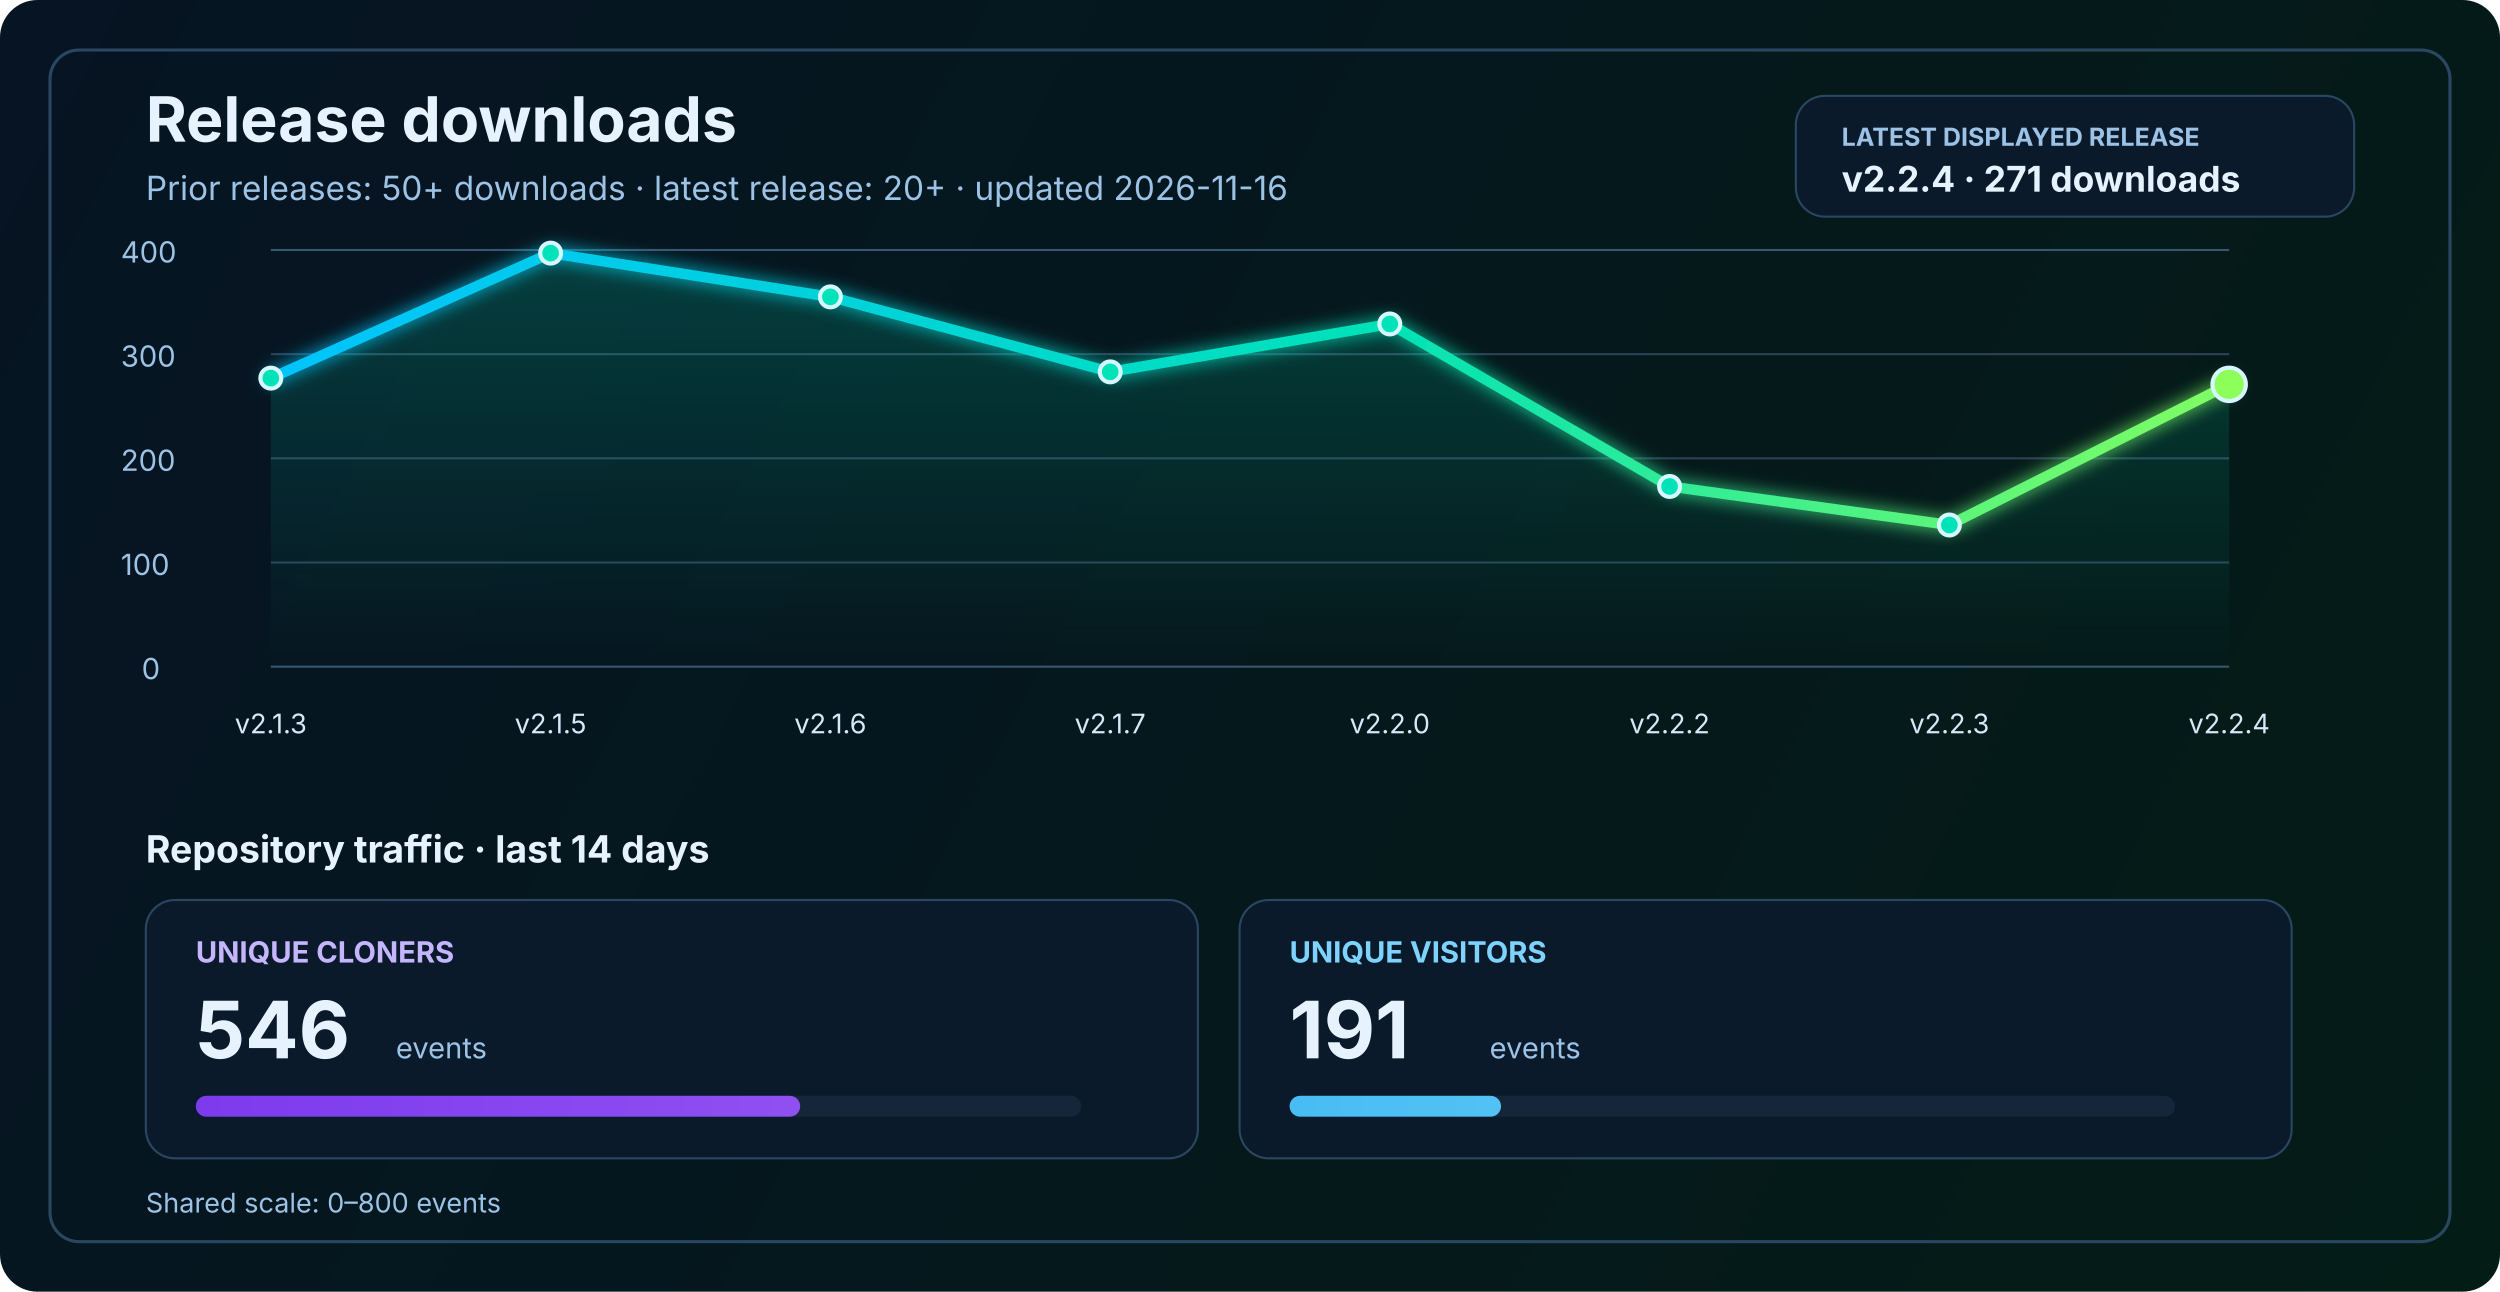
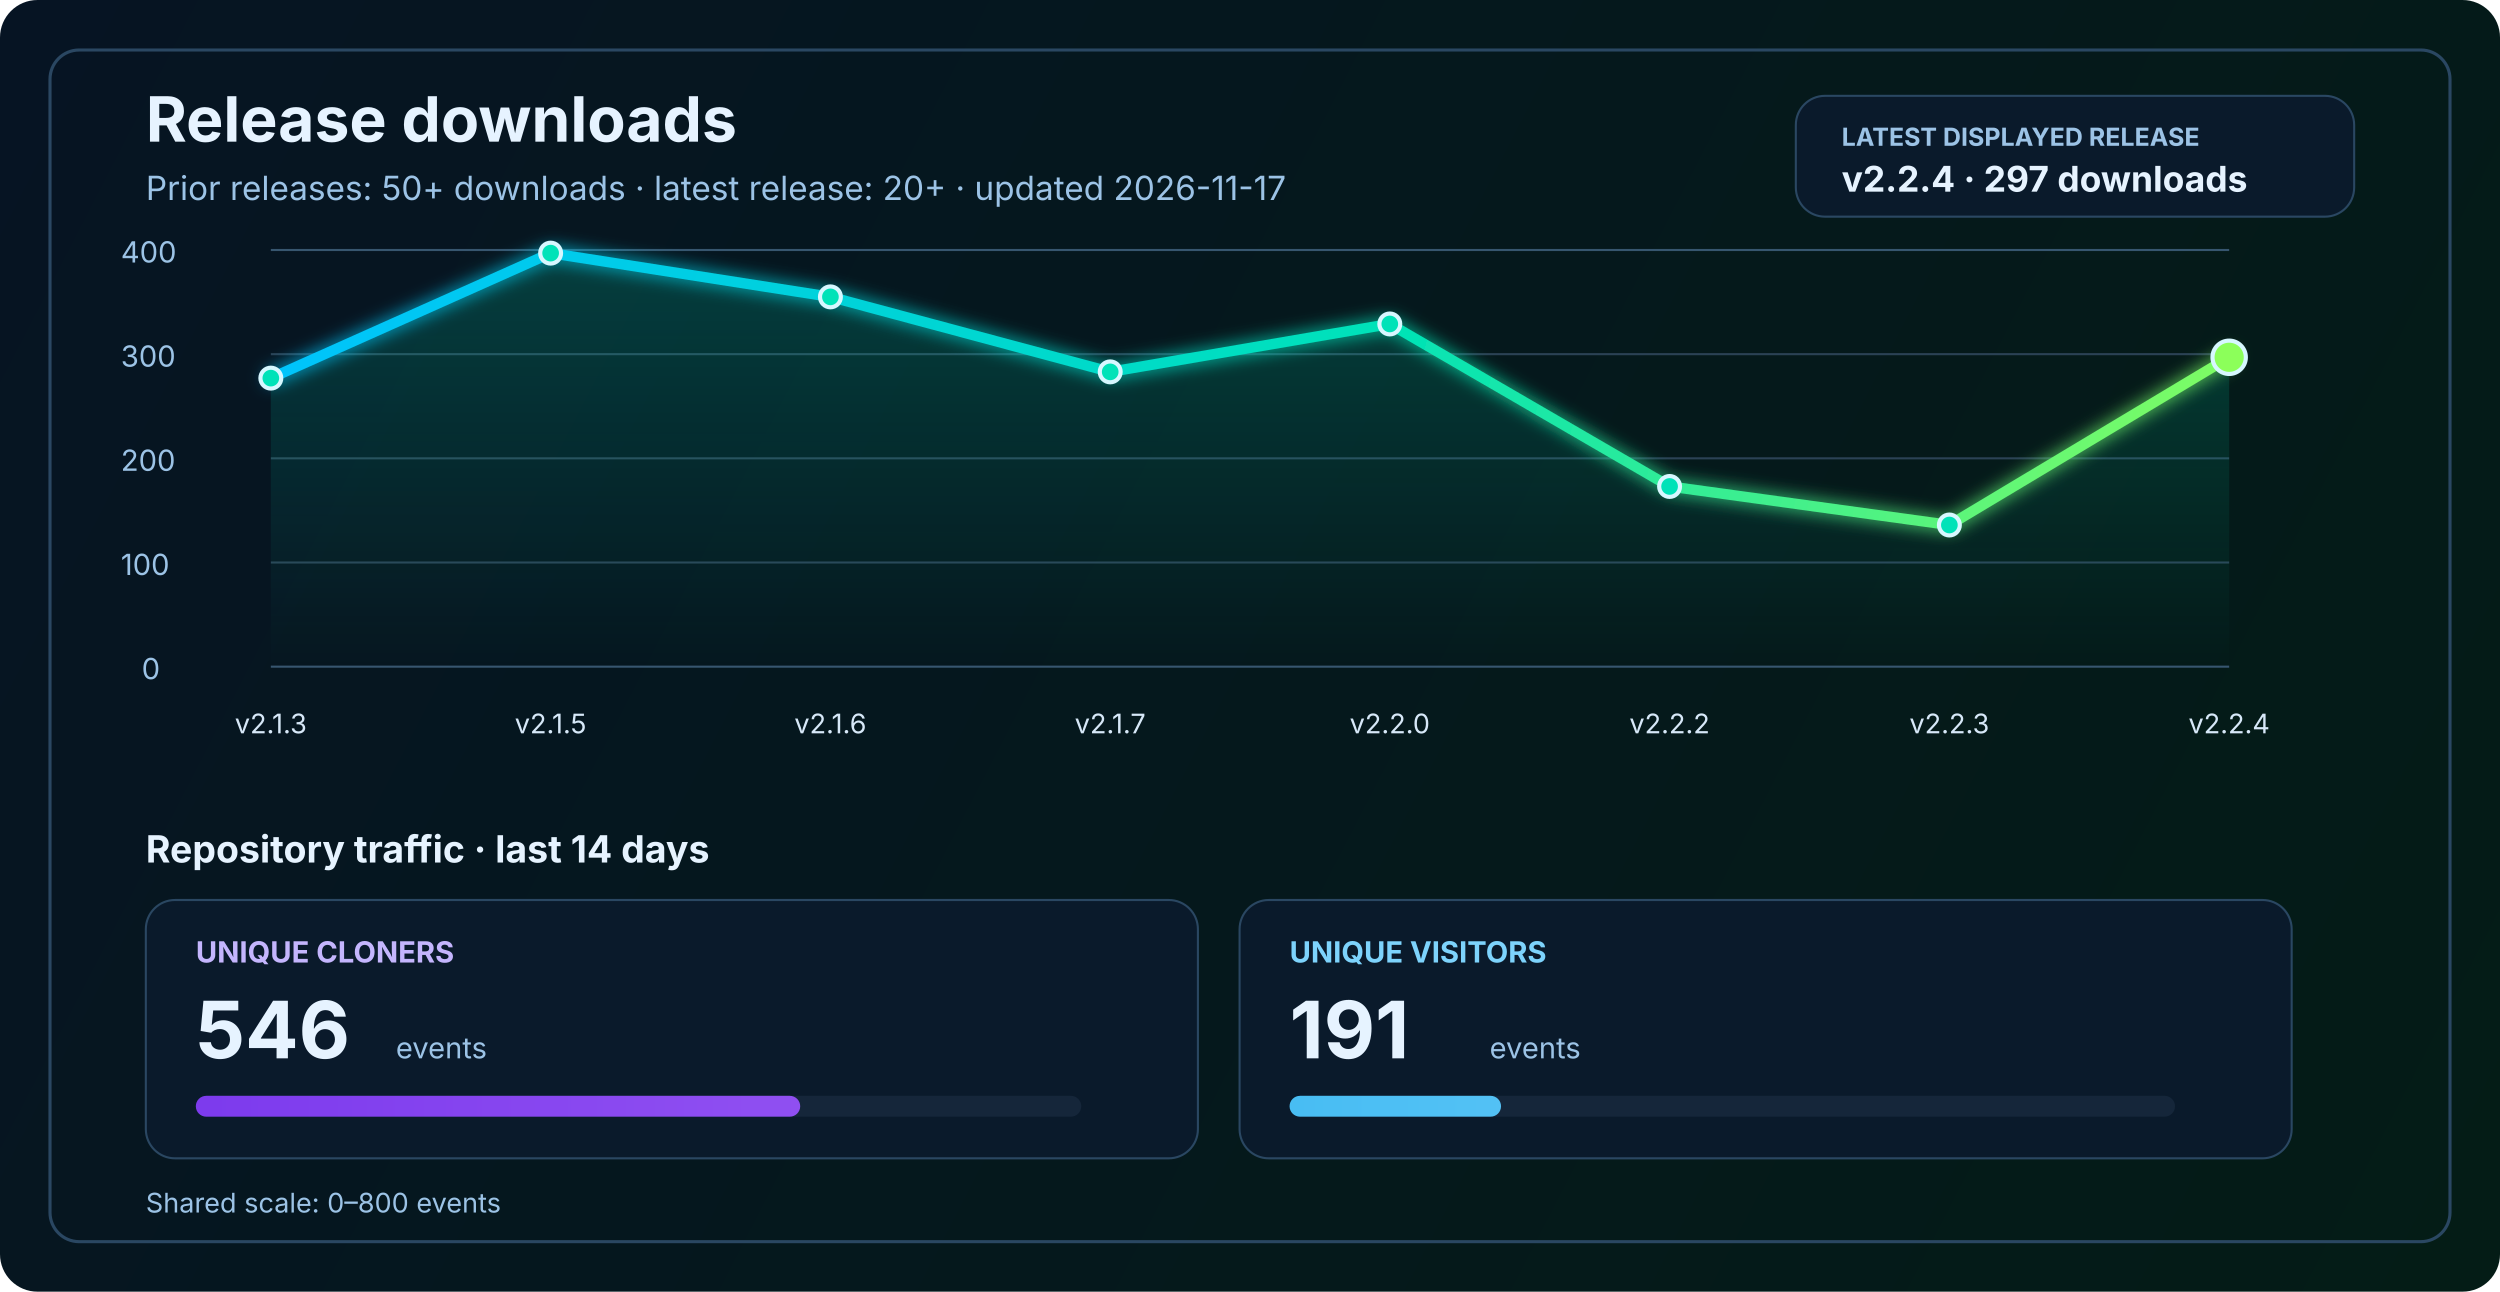
<svg xmlns="http://www.w3.org/2000/svg" width="1200" height="620" viewBox="0 0 1200 620" fill="none" role="img" aria-labelledby="title desc">
  <defs>
    <linearGradient id="bg" x1="0" y1="0" x2="1200" y2="620" gradientUnits="userSpaceOnUse">
      <stop stop-color="#061423" />
      <stop offset="1" stop-color="#041C16" />
    </linearGradient>
    <linearGradient id="line" x1="130" y1="86" x2="1070" y2="340" gradientUnits="userSpaceOnUse">
      <stop stop-color="#00C2FF" />
      <stop offset="0.55" stop-color="#00E2B8" />
      <stop offset="1" stop-color="#8CFF5A" />
    </linearGradient>
    <linearGradient id="area" x1="0" y1="120" x2="0" y2="320" gradientUnits="userSpaceOnUse">
      <stop stop-color="#00E2B8" stop-opacity="0.20" />
      <stop offset="1" stop-color="#00E2B8" stop-opacity="0" />
    </linearGradient>
    <linearGradient id="cloneFill" x1="86" y1="450" x2="1110" y2="450" gradientUnits="userSpaceOnUse">
      <stop stop-color="#7C3AED" />
      <stop offset="1" stop-color="#C084FC" />
    </linearGradient>
    <linearGradient id="viewFill" x1="86" y1="482" x2="1110" y2="482" gradientUnits="userSpaceOnUse">
      <stop stop-color="#0EA5E9" />
      <stop offset="1" stop-color="#7DD3FC" />
    </linearGradient>
    <filter id="glow" x="-50%" y="-50%" width="200%" height="200%">
      <feGaussianBlur stdDeviation="4" result="blur" />
      <feMerge>
        <feMergeNode in="blur" />
        <feMergeNode in="SourceGraphic" />
      </feMerge>
    </filter>
  </defs>
  <rect width="1200" height="620" rx="18" fill="url(#bg)" />
  <rect x="24" y="24" width="1152" height="572" rx="14" stroke="#2A4762" stroke-width="1.5" />
  <text x="70" y="68" fill="#E6F3FF" font-size="30" font-family="SF Pro Display, -apple-system, BlinkMacSystemFont, Segoe UI, sans-serif" font-weight="700">Release downloads</text>
-   <text x="70" y="96" fill="#9CC3E6" font-size="16" font-family="SF Pro Text, -apple-system, BlinkMacSystemFont, Segoe UI, sans-serif">Prior releases: 50+ downloads · latest release: 20+ · updated 2026-11-16</text>
+   <text x="70" y="96" fill="#9CC3E6" font-size="16" font-family="SF Pro Text, -apple-system, BlinkMacSystemFont, Segoe UI, sans-serif">Prior releases: 50+ downloads · latest release: 20+ · updated 2026-11-17</text>
  <rect x="862" y="46" width="268" height="58" rx="14" fill="#0A1A2B" stroke="#2A4762" stroke-width="1" />
  <text x="884" y="70" fill="#9CC3E6" font-size="12" font-family="SF Pro Text, -apple-system, BlinkMacSystemFont, Segoe UI, sans-serif" font-weight="700">LATEST DISPLAYED RELEASE</text>
-   <text x="884" y="92" fill="#E6F3FF" font-size="17" font-family="SF Pro Text, -apple-system, BlinkMacSystemFont, Segoe UI, sans-serif" font-weight="700">v2.2.4 · 271 downloads</text>
+   <text x="884" y="92" fill="#E6F3FF" font-size="17" font-family="SF Pro Text, -apple-system, BlinkMacSystemFont, Segoe UI, sans-serif" font-weight="700">v2.2.4 · 297 downloads</text>
  <line x1="130" y1="320.0" x2="1070" y2="320.0" stroke="#37566F" stroke-width="1" />
  <line x1="130" y1="270.0" x2="1070" y2="270.0" stroke="#2B4255" stroke-width="1" />
  <line x1="130" y1="220.0" x2="1070" y2="220.0" stroke="#2B4255" stroke-width="1" />
  <line x1="130" y1="170.0" x2="1070" y2="170.0" stroke="#2B4255" stroke-width="1" />
  <line x1="130" y1="120.0" x2="1070" y2="120.0" stroke="#37566F" stroke-width="1" />
  <text x="68" y="326.0" fill="#9CC3E6" font-size="14" font-family="SF Pro Text, -apple-system, BlinkMacSystemFont, Segoe UI, sans-serif">0</text>
  <text x="58" y="276.0" fill="#9CC3E6" font-size="14" font-family="SF Pro Text, -apple-system, BlinkMacSystemFont, Segoe UI, sans-serif">100</text>
  <text x="58" y="226.0" fill="#9CC3E6" font-size="14" font-family="SF Pro Text, -apple-system, BlinkMacSystemFont, Segoe UI, sans-serif">200</text>
  <text x="58" y="176.0" fill="#9CC3E6" font-size="14" font-family="SF Pro Text, -apple-system, BlinkMacSystemFont, Segoe UI, sans-serif">300</text>
  <text x="58" y="126.0" fill="#9CC3E6" font-size="14" font-family="SF Pro Text, -apple-system, BlinkMacSystemFont, Segoe UI, sans-serif">400</text>
-   <path d="M 130.0 181.5 L 264.3 121.5 L 398.6 142.5 L 532.9 178.5 L 667.1 155.5 L 801.4 233.5 L 935.7 252.0 L 1070.0 184.5 L 1070 320 L 130 320 Z" fill="url(#area)" />
-   <polyline points="130.0,181.5 264.3,121.5 398.6,142.5 532.9,178.5 667.1,155.5 801.4,233.5 935.7,252.0 1070.0,184.5" fill="none" stroke="url(#line)" stroke-width="5" stroke-linecap="round" stroke-linejoin="round" filter="url(#glow)" />
+   <path d="M 130.0 181.5 L 264.3 121.5 L 398.6 142.5 L 532.9 178.5 L 667.1 155.5 L 801.4 233.5 L 935.7 252.0 L 1070.0 171.5 L 1070 320 L 130 320 Z" fill="url(#area)" />
+   <polyline points="130.0,181.5 264.3,121.5 398.6,142.5 532.9,178.5 667.1,155.5 801.4,233.5 935.7,252.0 1070.0,171.5" fill="none" stroke="url(#line)" stroke-width="5" stroke-linecap="round" stroke-linejoin="round" filter="url(#glow)" />
  <circle cx="130.0" cy="181.5" r="5" fill="#00E2B8" stroke="#D7F7FF" stroke-width="2" />
  <circle cx="264.3" cy="121.5" r="5" fill="#00E2B8" stroke="#D7F7FF" stroke-width="2" />
  <circle cx="398.6" cy="142.5" r="5" fill="#00E2B8" stroke="#D7F7FF" stroke-width="2" />
  <circle cx="532.9" cy="178.5" r="5" fill="#00E2B8" stroke="#D7F7FF" stroke-width="2" />
  <circle cx="667.1" cy="155.5" r="5" fill="#00E2B8" stroke="#D7F7FF" stroke-width="2" />
  <circle cx="801.4" cy="233.5" r="5" fill="#00E2B8" stroke="#D7F7FF" stroke-width="2" />
  <circle cx="935.7" cy="252.0" r="5" fill="#00E2B8" stroke="#D7F7FF" stroke-width="2" />
-   <circle cx="1070.0" cy="184.5" r="8" fill="#8CFF5A" stroke="#D7F7FF" stroke-width="2" />
+   <circle cx="1070.0" cy="171.5" r="8" fill="#8CFF5A" stroke="#D7F7FF" stroke-width="2" />
  <text x="130.0" y="352" text-anchor="middle" fill="#D7E8F8" font-size="13" font-family="SF Pro Text, -apple-system, BlinkMacSystemFont, Segoe UI, sans-serif">v2.1.3</text>
  <text x="264.3" y="352" text-anchor="middle" fill="#D7E8F8" font-size="13" font-family="SF Pro Text, -apple-system, BlinkMacSystemFont, Segoe UI, sans-serif">v2.1.5</text>
  <text x="398.6" y="352" text-anchor="middle" fill="#D7E8F8" font-size="13" font-family="SF Pro Text, -apple-system, BlinkMacSystemFont, Segoe UI, sans-serif">v2.1.6</text>
  <text x="532.9" y="352" text-anchor="middle" fill="#D7E8F8" font-size="13" font-family="SF Pro Text, -apple-system, BlinkMacSystemFont, Segoe UI, sans-serif">v2.1.7</text>
  <text x="667.1" y="352" text-anchor="middle" fill="#D7E8F8" font-size="13" font-family="SF Pro Text, -apple-system, BlinkMacSystemFont, Segoe UI, sans-serif">v2.2.0</text>
  <text x="801.4" y="352" text-anchor="middle" fill="#D7E8F8" font-size="13" font-family="SF Pro Text, -apple-system, BlinkMacSystemFont, Segoe UI, sans-serif">v2.2.2</text>
  <text x="935.7" y="352" text-anchor="middle" fill="#D7E8F8" font-size="13" font-family="SF Pro Text, -apple-system, BlinkMacSystemFont, Segoe UI, sans-serif">v2.2.3</text>
  <text x="1070.0" y="352" text-anchor="middle" fill="#D7E8F8" font-size="13" font-family="SF Pro Text, -apple-system, BlinkMacSystemFont, Segoe UI, sans-serif">v2.2.4</text>
  <text x="70" y="414" fill="#E6F3FF" font-size="18" font-family="SF Pro Text, -apple-system, BlinkMacSystemFont, Segoe UI, sans-serif" font-weight="700">Repository traffic · last 14 days</text>
  <rect x="70" y="432" width="505" height="124" rx="14" fill="#0A1A2B" stroke="#2A4762" stroke-width="1" />
  <text x="94" y="462" fill="#C4B5FD" font-size="14" font-family="SF Pro Text, -apple-system, BlinkMacSystemFont, Segoe UI, sans-serif" font-weight="700">UNIQUE CLONERS</text>
  <text x="94" y="508" fill="#E6F3FF" font-size="38" font-family="SF Pro Display, -apple-system, BlinkMacSystemFont, Segoe UI, sans-serif" font-weight="700">546</text>
  <text x="190" y="508" fill="#9CC3E6" font-size="14" font-family="SF Pro Text, -apple-system, BlinkMacSystemFont, Segoe UI, sans-serif">events</text>
  <rect x="94" y="526" width="425" height="10" rx="5" fill="#15263A" />
  <rect x="94" y="526" width="290.1" height="10" rx="5" fill="url(#cloneFill)" />
  <rect x="595" y="432" width="505" height="124" rx="14" fill="#0A1A2B" stroke="#2A4762" stroke-width="1" />
  <text x="619" y="462" fill="#7DD3FC" font-size="14" font-family="SF Pro Text, -apple-system, BlinkMacSystemFont, Segoe UI, sans-serif" font-weight="700">UNIQUE VISITORS</text>
  <text x="619" y="508" fill="#E6F3FF" font-size="38" font-family="SF Pro Display, -apple-system, BlinkMacSystemFont, Segoe UI, sans-serif" font-weight="700">191</text>
  <text x="715" y="508" fill="#9CC3E6" font-size="14" font-family="SF Pro Text, -apple-system, BlinkMacSystemFont, Segoe UI, sans-serif">events</text>
  <rect x="619" y="526" width="425" height="10" rx="5" fill="#15263A" />
  <rect x="619" y="526" width="101.5" height="10" rx="5" fill="url(#viewFill)" />
  <text x="70" y="582" fill="#9CC3E6" font-size="13" font-family="SF Pro Text, -apple-system, BlinkMacSystemFont, Segoe UI, sans-serif">Shared scale: 0–800 events</text>
</svg>
